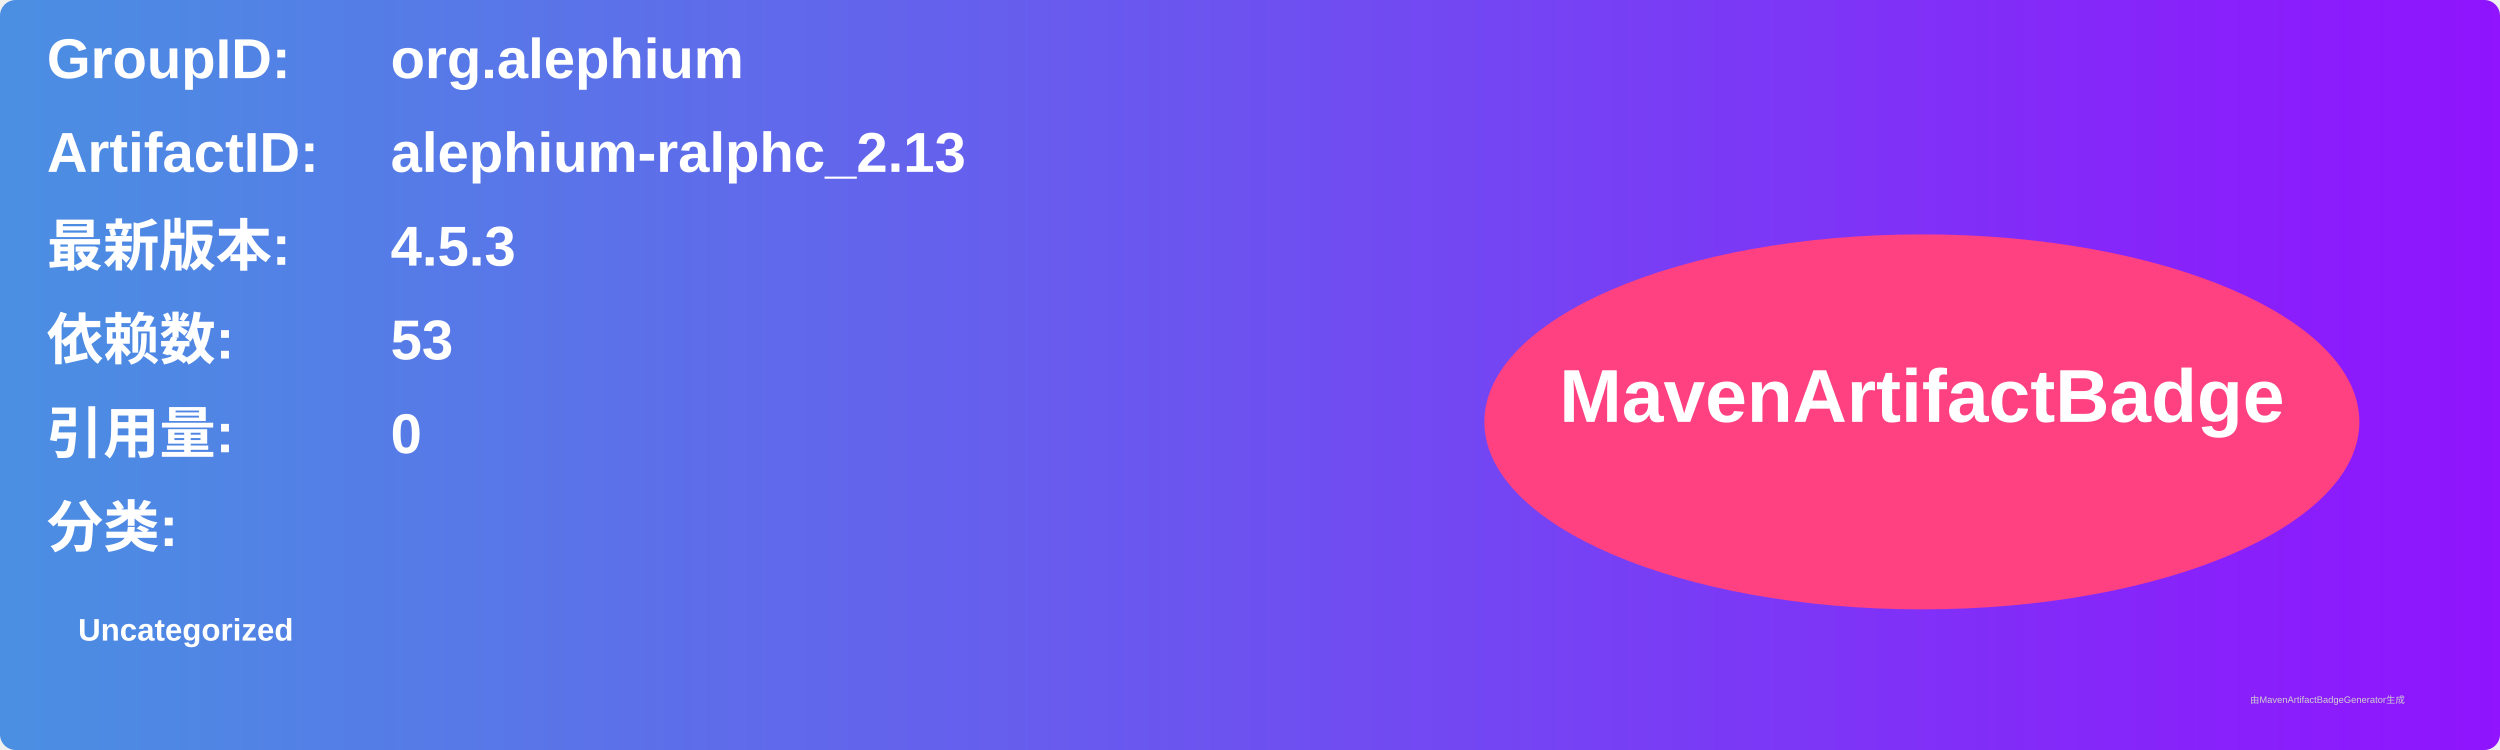
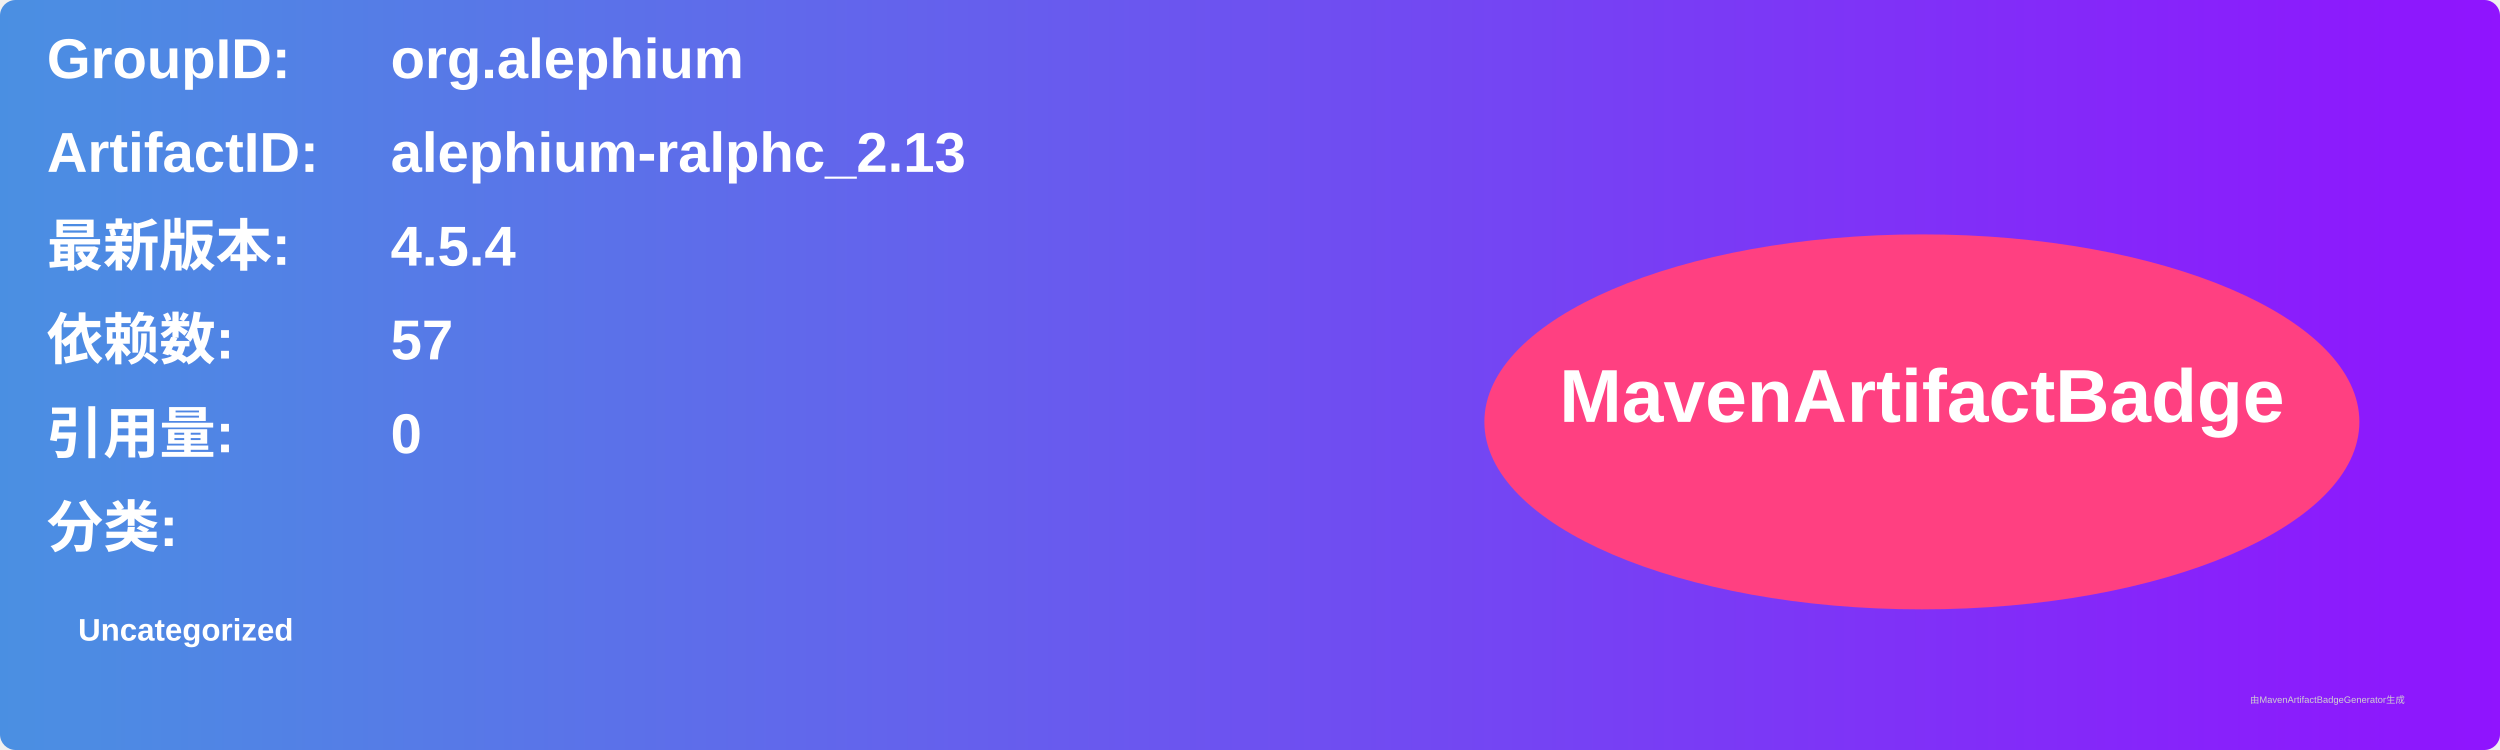
<svg xmlns="http://www.w3.org/2000/svg" width="800" height="240" viewBox="0 0 800 240">
  <linearGradient id="grad" x1="0%" y1="0%" x2="100%" y2="0%">
    <stop offset="0%" stop-color="#4a90e2" />
    <stop offset="100%" stop-color="#9013fe" />
  </linearGradient>
  <rect width="100%" height="100%" rx="5" ry="5" fill="url(#grad)" />
  <g transform="translate(15, 15)">
    <text x="0" y="10" font-family="Arial" font-size="18" fill="white" font-weight="bold" width="260">GroupID:</text>
    <text x="110" y="10" font-family="Arial" font-size="18" fill="white" font-weight="bold" width="460">org.alephium</text>
    <text x="0" y="40" font-family="Arial" font-size="18" fill="white" font-weight="bold" width="260">ArtifactID:</text>
    <text x="110" y="40" font-family="Arial" font-size="18" fill="white" font-weight="bold" width="460">alephium-ralphc_2.13</text>
    <text x="0" y="70" font-family="Arial" font-size="18" fill="white" font-weight="bold">最新版本:</text>
    <text x="110" y="70" font-family="Arial" font-size="18" fill="white" font-weight="bold">
-       <tspan font-weight="bold">4.5.3</tspan>
+       <tspan font-weight="bold">4.5.4</tspan>
    </text>
    <text x="0" y="100" font-family="Arial" font-size="18" fill="white" font-weight="bold">依赖数: </text>
    <text x="110" y="100" font-family="Arial" font-size="18" fill="white">
-       <tspan font-weight="bold">53</tspan>
+       <tspan font-weight="bold">57</tspan>
    </text>
    <text x="0" y="130" font-family="Arial" font-size="18" fill="white" font-weight="bold">引用量: </text>
    <text x="110" y="130" font-family="Arial" font-size="18" fill="white">
      <tspan font-weight="bold">0</tspan>
    </text>
    <text x="0" y="160" font-family="Arial" font-size="18" fill="white" font-weight="bold">分类:</text>
    <text x="10" y="190" font-family="Arial" font-size="10" fill="white">
      <tspan font-weight="bold">Uncategorized</tspan>
    </text>
    <ellipse cx="600" cy="120" rx="140" ry="60" fill="#ff4081" />
    <text x="600" y="120" text-anchor="middle" font-family="Arial" font-size="24" fill="white" font-weight="bold">MavenArtifactBadge</text>
  </g>
  <text x="720" y="225" font-family="Arial" font-size="3" fill="#d0d0d0">由MavenArtifactBadgeGenerator生成</text>
</svg>
